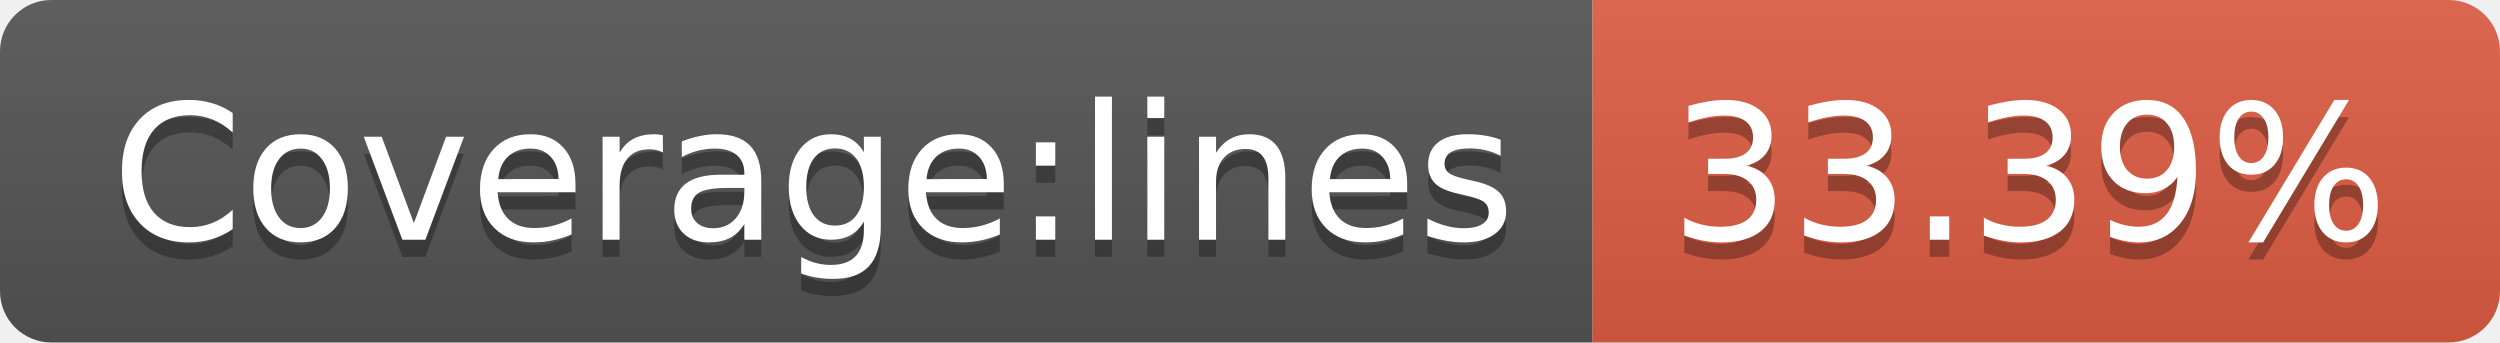
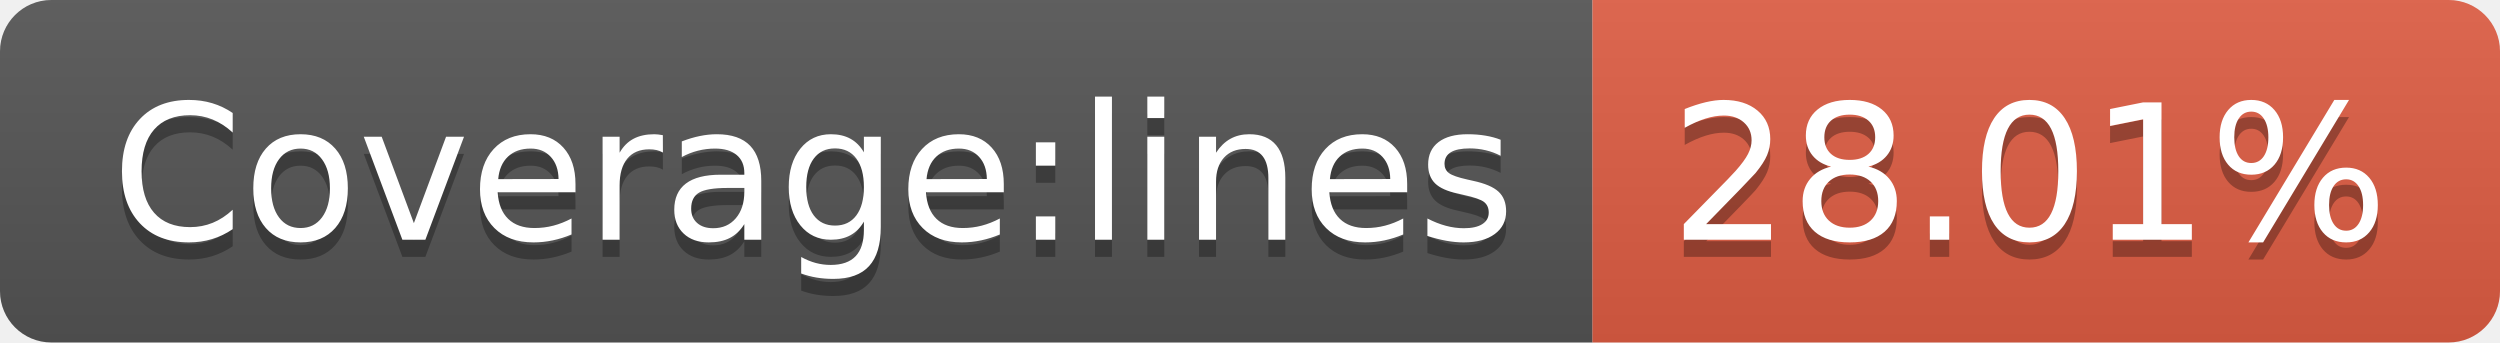
- <svg xmlns="http://www.w3.org/2000/svg" width="146" height="20" role="img" aria-label="Coverage:lines: 33.39%">
+ <svg xmlns="http://www.w3.org/2000/svg" width="146" height="20" role="img" aria-label="Coverage:lines: 28.01%">
  <linearGradient id="s" x2="0" y2="100%">
    <stop offset="0" stop-color="#bbb" stop-opacity=".1" />
    <stop offset="1" stop-opacity=".1" />
  </linearGradient>
  <clipPath id="r">
    <rect width="146" height="20" rx="3" fill="#fff" />
  </clipPath>
  <g clip-path="url(#r)">
    <rect width="93" height="20" fill="#555" />
    <rect x="93" width="53" height="20" fill="#e05d44" />
    <rect width="146" height="20" fill="url(#s)" />
  </g>
  <g fill="#fff" text-anchor="middle" font-family="Verdana,Geneva,DejaVu Sans,sans-serif" text-rendering="geometricPrecision" font-size="110">
    <text aria-hidden="true" x="475" y="150" fill="#010101" fill-opacity=".3" transform="scale(.1)" textLength="830">Coverage:lines</text>
    <text x="475" y="140" transform="scale(.1)" fill="#fff" textLength="830">Coverage:lines</text>
-     <text aria-hidden="true" x="1185" y="150" fill="#010101" fill-opacity=".3" transform="scale(.1)" textLength="430">33.39%</text>
-     <text x="1185" y="140" transform="scale(.1)" fill="#fff" textLength="430">33.39%</text>
+     <text aria-hidden="true" x="1185" y="150" fill="#010101" fill-opacity=".3" transform="scale(.1)" textLength="430">28.01%</text>
+     <text x="1185" y="140" transform="scale(.1)" fill="#fff" textLength="430">28.01%</text>
  </g>
</svg>
